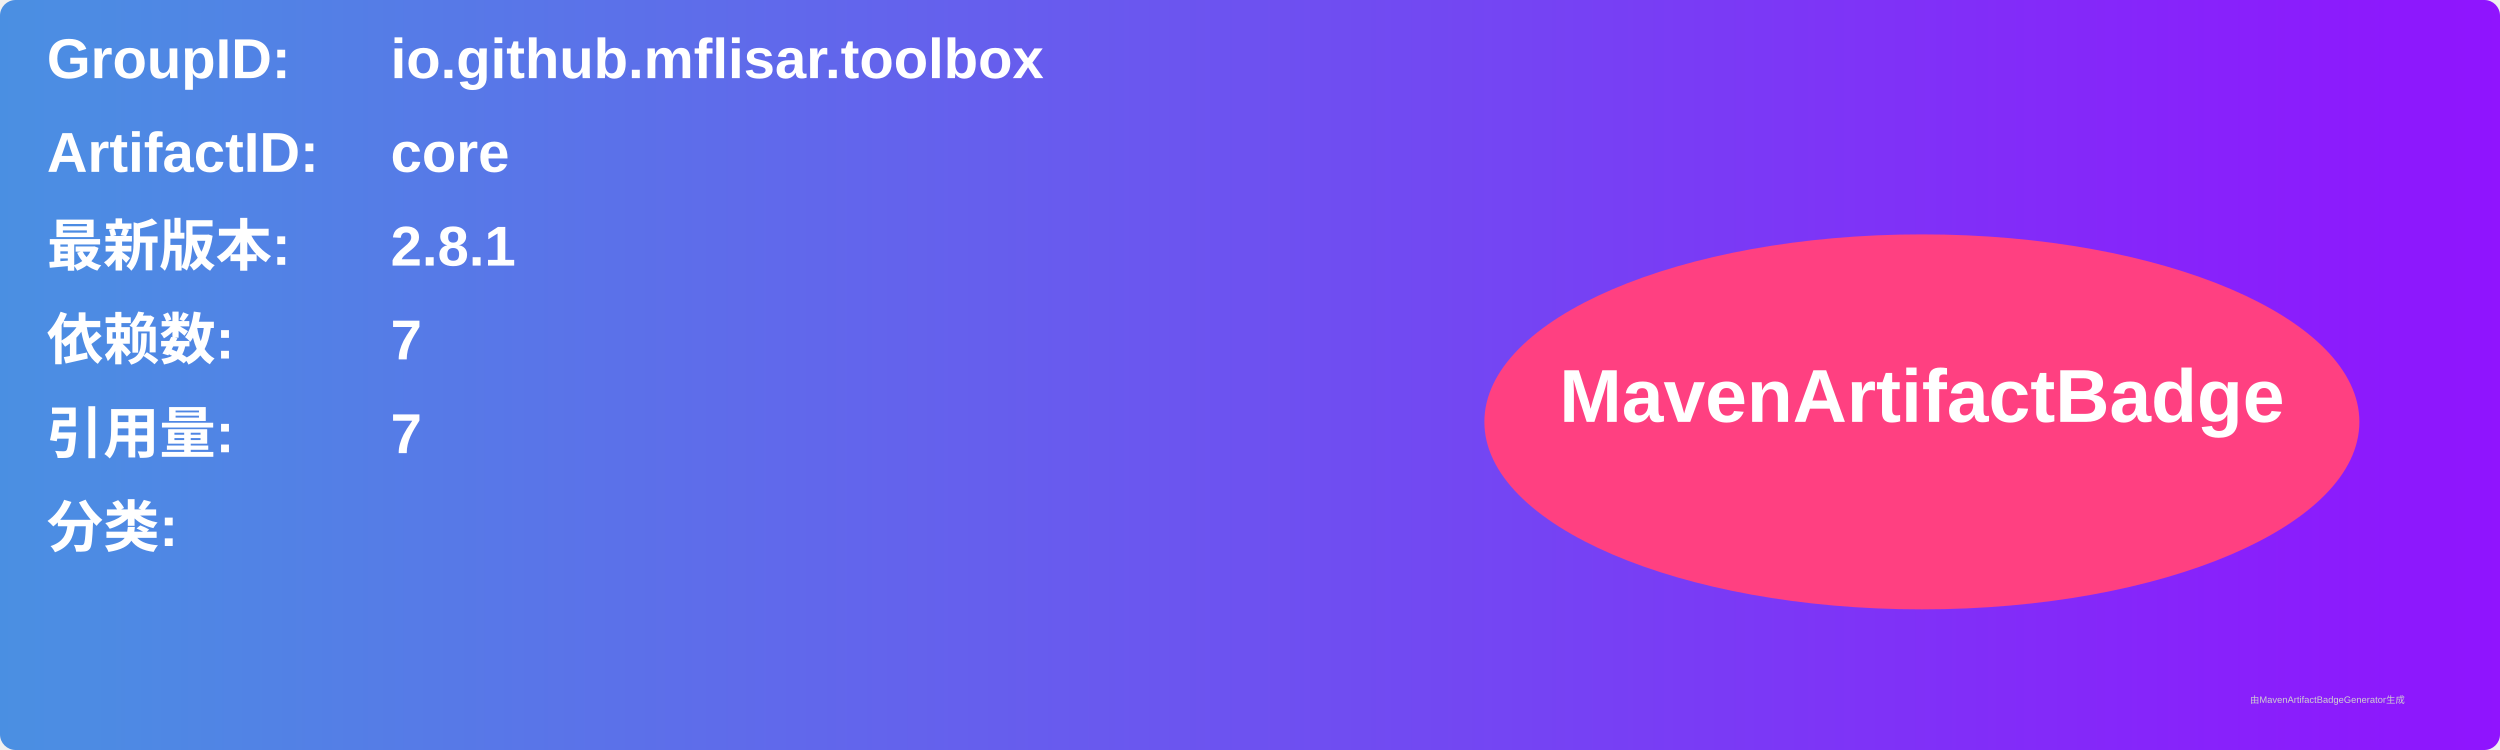
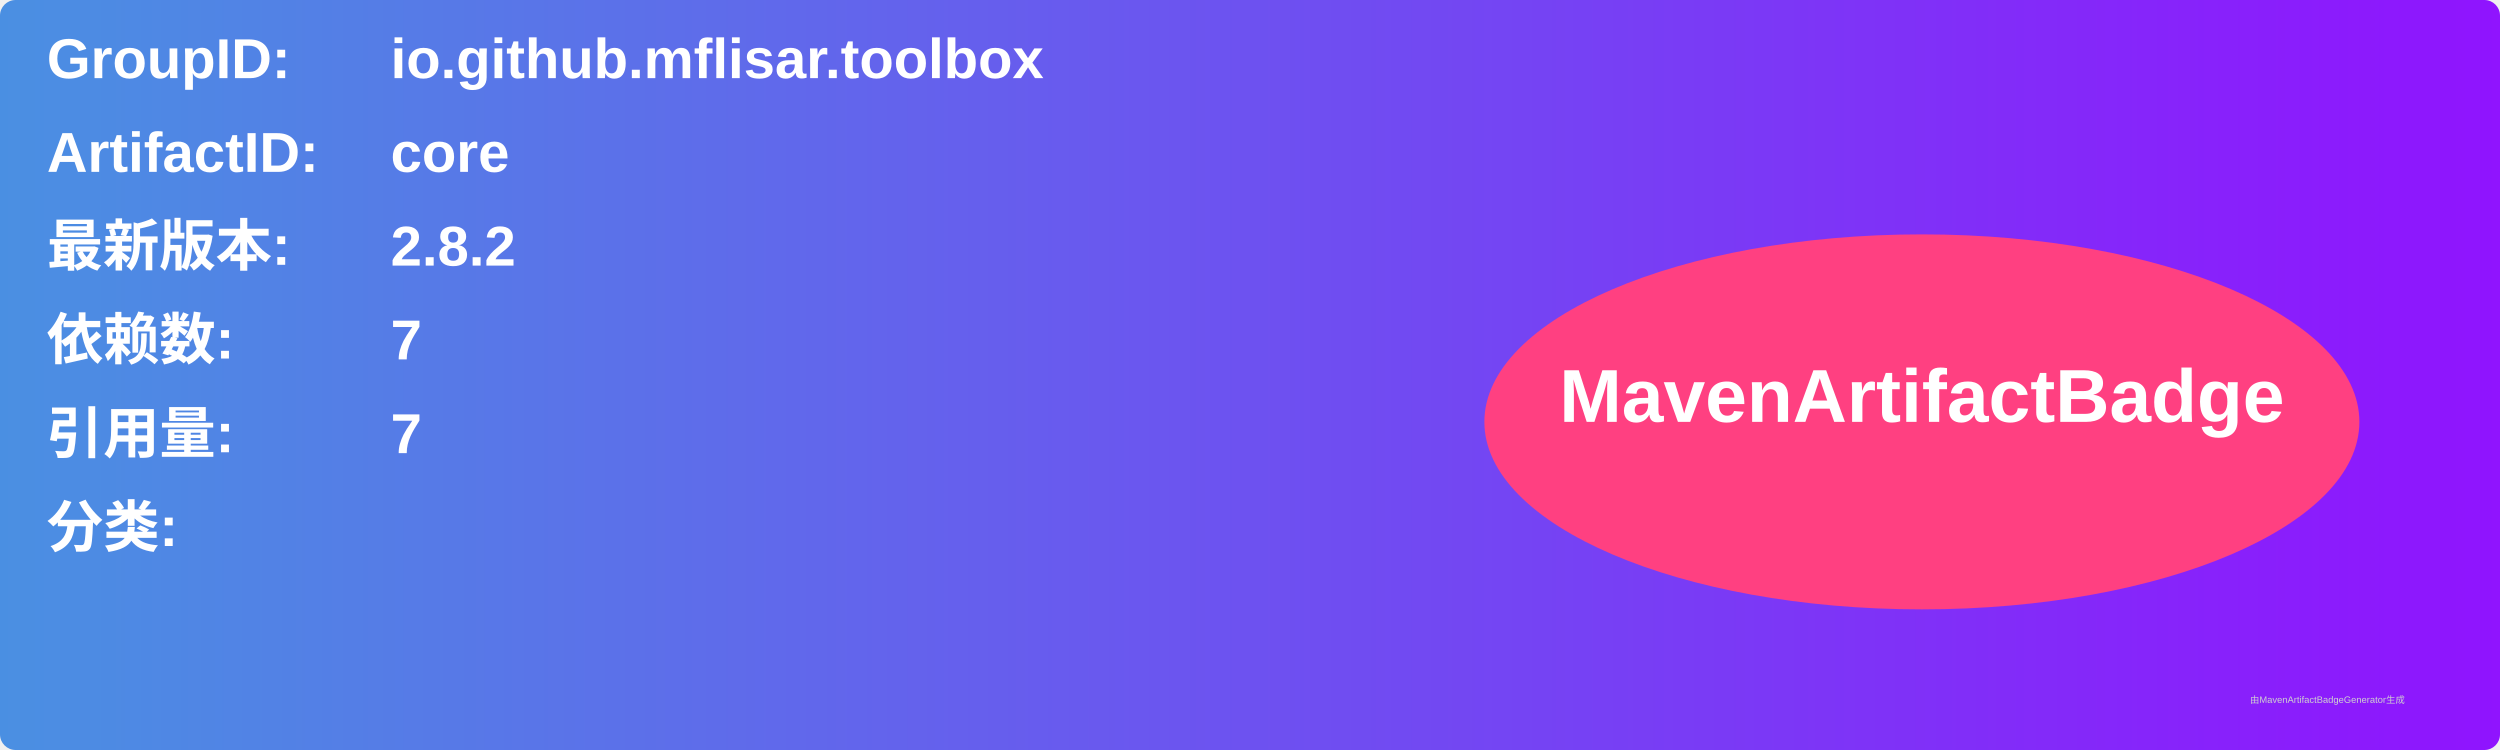
<svg xmlns="http://www.w3.org/2000/svg" width="800" height="240" viewBox="0 0 800 240">
  <linearGradient id="grad" x1="0%" y1="0%" x2="100%" y2="0%">
    <stop offset="0%" stop-color="#4a90e2" />
    <stop offset="100%" stop-color="#9013fe" />
  </linearGradient>
  <rect width="100%" height="100%" rx="5" ry="5" fill="url(#grad)" />
  <g transform="translate(15, 15)">
    <text x="0" y="10" font-family="Arial" font-size="18" fill="white" font-weight="bold" width="260">GroupID:</text>
    <text x="110" y="10" font-family="Arial" font-size="18" fill="white" font-weight="bold" width="460">io.github.mflisar.toolbox</text>
    <text x="0" y="40" font-family="Arial" font-size="18" fill="white" font-weight="bold" width="260">ArtifactID:</text>
    <text x="110" y="40" font-family="Arial" font-size="18" fill="white" font-weight="bold" width="460">core</text>
    <text x="0" y="70" font-family="Arial" font-size="18" fill="white" font-weight="bold">最新版本:</text>
    <text x="110" y="70" font-family="Arial" font-size="18" fill="white" font-weight="bold">
-       <tspan font-weight="bold">2.8.1</tspan>
+       <tspan font-weight="bold">2.8.2</tspan>
    </text>
    <text x="0" y="100" font-family="Arial" font-size="18" fill="white" font-weight="bold">依赖数: </text>
    <text x="110" y="100" font-family="Arial" font-size="18" fill="white">
      <tspan font-weight="bold">7</tspan>
    </text>
    <text x="0" y="130" font-family="Arial" font-size="18" fill="white" font-weight="bold">引用量: </text>
    <text x="110" y="130" font-family="Arial" font-size="18" fill="white">
      <tspan font-weight="bold">7</tspan>
    </text>
    <text x="0" y="160" font-family="Arial" font-size="18" fill="white" font-weight="bold">分类:</text>
    <text x="10" y="190" font-family="Arial" font-size="10" fill="white">
      <tspan font-weight="bold" />
    </text>
    <ellipse cx="600" cy="120" rx="140" ry="60" fill="#ff4081" />
    <text x="600" y="120" text-anchor="middle" font-family="Arial" font-size="24" fill="white" font-weight="bold">MavenArtifactBadge</text>
  </g>
  <text x="720" y="225" font-family="Arial" font-size="3" fill="#d0d0d0">由MavenArtifactBadgeGenerator生成</text>
</svg>
